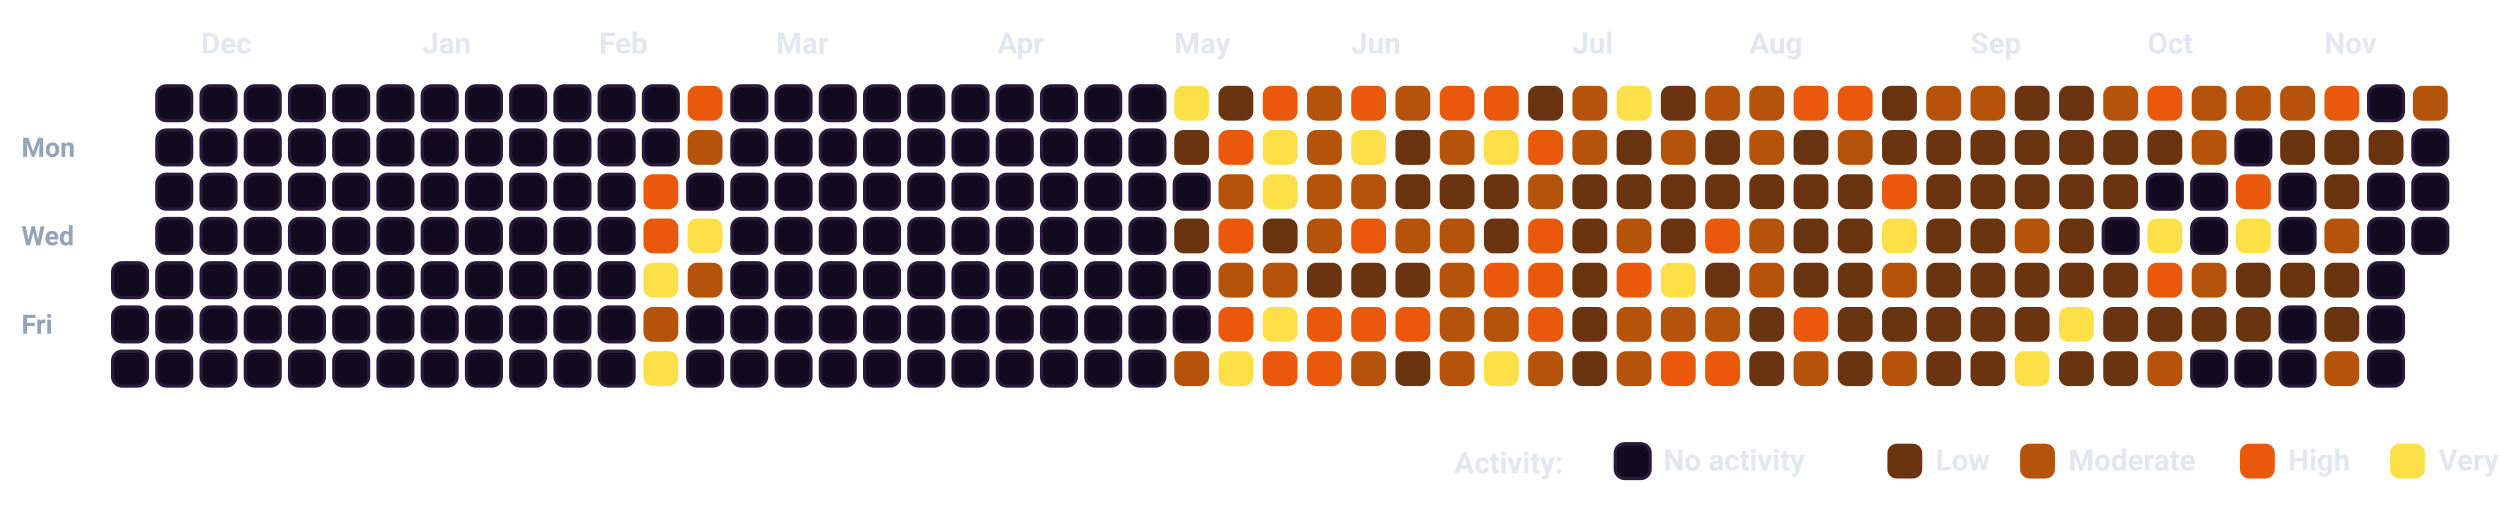
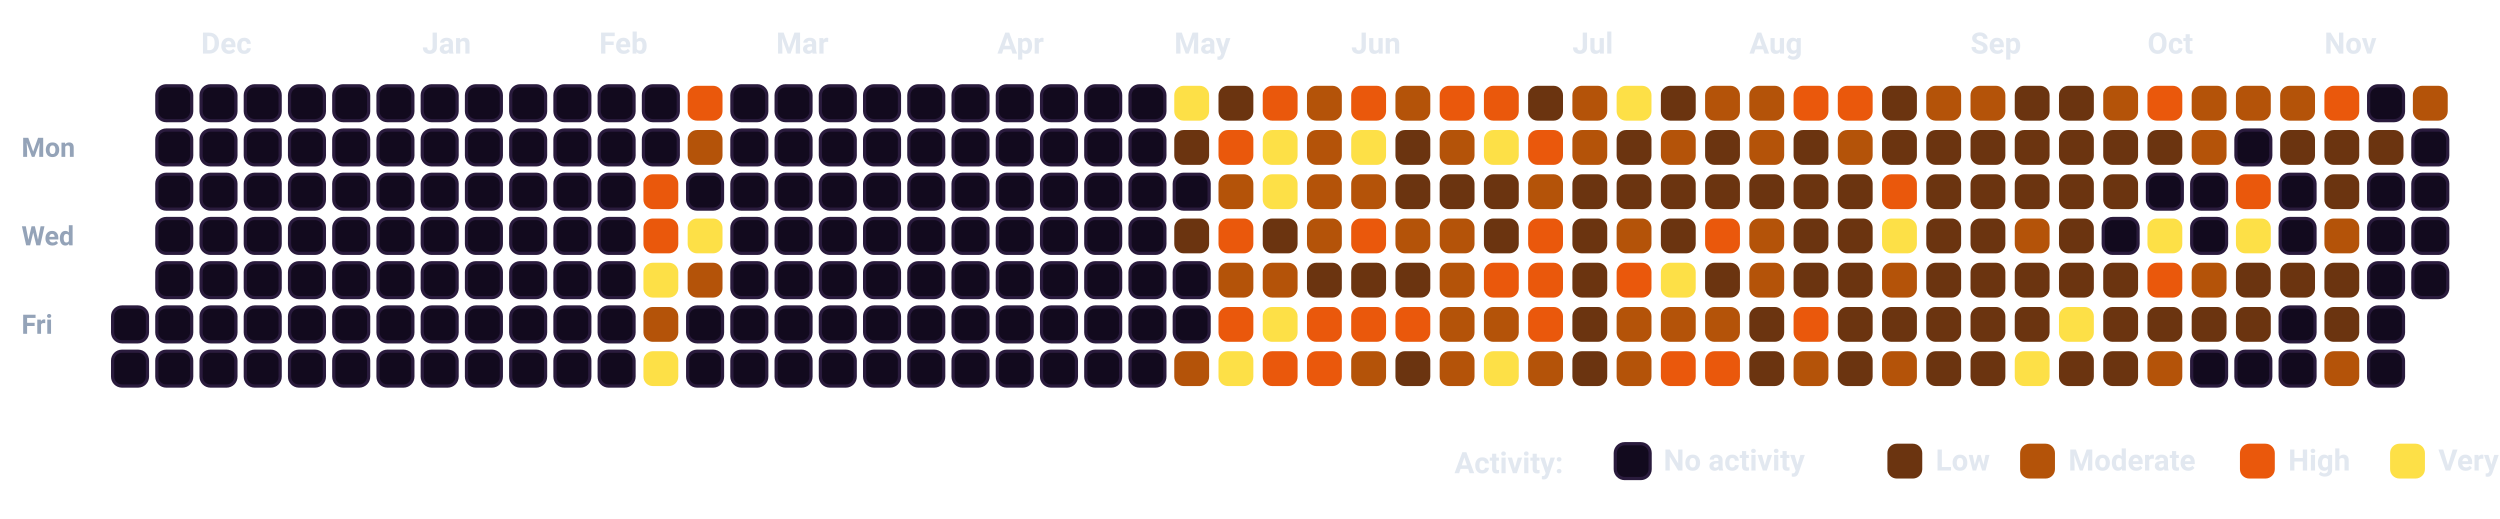
<svg xmlns="http://www.w3.org/2000/svg" viewBox="0 0 932.5 193.5" width="100%" style="background-color: #080112; border: 1.5px solid #2A0845; border-radius: 12px; font-family: -apple-system, BlinkMacSystemFont, 'Segoe UI', Roboto, Helvetica, Arial, sans-serif;">
  <style>
    .month-label { fill: #E2E8F0; font-size: 11px; font-weight: 700; }
    .day-label { fill: #94A3B8; font-size: 10px; font-weight: 600; }
    .legend-text { fill: #E2E8F0; font-size: 11px; font-weight: 600; }
    .cell { rx: 3.5px; ry: 3.5px; }
  </style>
  <text x="8" y="58.5" class="day-label">Mon</text>
  <text x="8" y="91.5" class="day-label">Wed</text>
  <text x="8" y="124.5" class="day-label">Fri</text>
-   <rect x="42.0" y="98.0" width="13" height="13" fill="#120A1E" stroke="#2A1B3D" stroke-width="1.2" class="cell" />
  <rect x="42.0" y="114.5" width="13" height="13" fill="#120A1E" stroke="#2A1B3D" stroke-width="1.2" class="cell" />
  <rect x="42.0" y="131.0" width="13" height="13" fill="#120A1E" stroke="#2A1B3D" stroke-width="1.2" class="cell" />
  <rect x="58.5" y="32.0" width="13" height="13" fill="#120A1E" stroke="#2A1B3D" stroke-width="1.2" class="cell" />
  <rect x="58.5" y="48.5" width="13" height="13" fill="#120A1E" stroke="#2A1B3D" stroke-width="1.2" class="cell" />
  <rect x="58.5" y="65.0" width="13" height="13" fill="#120A1E" stroke="#2A1B3D" stroke-width="1.2" class="cell" />
  <rect x="58.5" y="81.5" width="13" height="13" fill="#120A1E" stroke="#2A1B3D" stroke-width="1.2" class="cell" />
  <rect x="58.5" y="98.0" width="13" height="13" fill="#120A1E" stroke="#2A1B3D" stroke-width="1.2" class="cell" />
  <rect x="58.5" y="114.5" width="13" height="13" fill="#120A1E" stroke="#2A1B3D" stroke-width="1.2" class="cell" />
  <rect x="58.5" y="131.0" width="13" height="13" fill="#120A1E" stroke="#2A1B3D" stroke-width="1.2" class="cell" />
  <rect x="75.0" y="32.0" width="13" height="13" fill="#120A1E" stroke="#2A1B3D" stroke-width="1.2" class="cell" />
  <rect x="75.0" y="48.5" width="13" height="13" fill="#120A1E" stroke="#2A1B3D" stroke-width="1.2" class="cell" />
  <rect x="75.0" y="65.0" width="13" height="13" fill="#120A1E" stroke="#2A1B3D" stroke-width="1.2" class="cell" />
  <rect x="75.0" y="81.5" width="13" height="13" fill="#120A1E" stroke="#2A1B3D" stroke-width="1.2" class="cell" />
  <rect x="75.0" y="98.0" width="13" height="13" fill="#120A1E" stroke="#2A1B3D" stroke-width="1.2" class="cell" />
  <rect x="75.0" y="114.5" width="13" height="13" fill="#120A1E" stroke="#2A1B3D" stroke-width="1.2" class="cell" />
  <rect x="75.0" y="131.0" width="13" height="13" fill="#120A1E" stroke="#2A1B3D" stroke-width="1.2" class="cell" />
  <rect x="91.5" y="32.0" width="13" height="13" fill="#120A1E" stroke="#2A1B3D" stroke-width="1.2" class="cell" />
  <rect x="91.5" y="48.5" width="13" height="13" fill="#120A1E" stroke="#2A1B3D" stroke-width="1.2" class="cell" />
  <rect x="91.5" y="65.0" width="13" height="13" fill="#120A1E" stroke="#2A1B3D" stroke-width="1.2" class="cell" />
  <rect x="91.5" y="81.5" width="13" height="13" fill="#120A1E" stroke="#2A1B3D" stroke-width="1.2" class="cell" />
  <rect x="91.5" y="98.0" width="13" height="13" fill="#120A1E" stroke="#2A1B3D" stroke-width="1.2" class="cell" />
  <rect x="91.5" y="114.5" width="13" height="13" fill="#120A1E" stroke="#2A1B3D" stroke-width="1.2" class="cell" />
  <rect x="91.5" y="131.0" width="13" height="13" fill="#120A1E" stroke="#2A1B3D" stroke-width="1.2" class="cell" />
  <rect x="108.0" y="32.0" width="13" height="13" fill="#120A1E" stroke="#2A1B3D" stroke-width="1.2" class="cell" />
  <rect x="108.0" y="48.5" width="13" height="13" fill="#120A1E" stroke="#2A1B3D" stroke-width="1.2" class="cell" />
  <rect x="108.0" y="65.0" width="13" height="13" fill="#120A1E" stroke="#2A1B3D" stroke-width="1.2" class="cell" />
  <rect x="108.0" y="81.5" width="13" height="13" fill="#120A1E" stroke="#2A1B3D" stroke-width="1.2" class="cell" />
  <rect x="108.0" y="98.0" width="13" height="13" fill="#120A1E" stroke="#2A1B3D" stroke-width="1.2" class="cell" />
  <rect x="108.0" y="114.5" width="13" height="13" fill="#120A1E" stroke="#2A1B3D" stroke-width="1.2" class="cell" />
  <rect x="108.0" y="131.0" width="13" height="13" fill="#120A1E" stroke="#2A1B3D" stroke-width="1.2" class="cell" />
  <rect x="124.5" y="32.0" width="13" height="13" fill="#120A1E" stroke="#2A1B3D" stroke-width="1.2" class="cell" />
  <rect x="124.5" y="48.5" width="13" height="13" fill="#120A1E" stroke="#2A1B3D" stroke-width="1.2" class="cell" />
  <rect x="124.5" y="65.0" width="13" height="13" fill="#120A1E" stroke="#2A1B3D" stroke-width="1.2" class="cell" />
  <rect x="124.5" y="81.5" width="13" height="13" fill="#120A1E" stroke="#2A1B3D" stroke-width="1.2" class="cell" />
  <rect x="124.5" y="98.0" width="13" height="13" fill="#120A1E" stroke="#2A1B3D" stroke-width="1.2" class="cell" />
  <rect x="124.5" y="114.5" width="13" height="13" fill="#120A1E" stroke="#2A1B3D" stroke-width="1.2" class="cell" />
  <rect x="124.5" y="131.0" width="13" height="13" fill="#120A1E" stroke="#2A1B3D" stroke-width="1.2" class="cell" />
  <rect x="141.0" y="32.0" width="13" height="13" fill="#120A1E" stroke="#2A1B3D" stroke-width="1.2" class="cell" />
  <rect x="141.0" y="48.5" width="13" height="13" fill="#120A1E" stroke="#2A1B3D" stroke-width="1.2" class="cell" />
  <rect x="141.0" y="65.0" width="13" height="13" fill="#120A1E" stroke="#2A1B3D" stroke-width="1.2" class="cell" />
  <rect x="141.0" y="81.5" width="13" height="13" fill="#120A1E" stroke="#2A1B3D" stroke-width="1.2" class="cell" />
  <rect x="141.0" y="98.0" width="13" height="13" fill="#120A1E" stroke="#2A1B3D" stroke-width="1.2" class="cell" />
  <rect x="141.0" y="114.5" width="13" height="13" fill="#120A1E" stroke="#2A1B3D" stroke-width="1.2" class="cell" />
  <rect x="141.0" y="131.0" width="13" height="13" fill="#120A1E" stroke="#2A1B3D" stroke-width="1.2" class="cell" />
  <rect x="157.5" y="32.0" width="13" height="13" fill="#120A1E" stroke="#2A1B3D" stroke-width="1.2" class="cell" />
  <rect x="157.5" y="48.5" width="13" height="13" fill="#120A1E" stroke="#2A1B3D" stroke-width="1.2" class="cell" />
  <rect x="157.5" y="65.0" width="13" height="13" fill="#120A1E" stroke="#2A1B3D" stroke-width="1.2" class="cell" />
  <rect x="157.5" y="81.5" width="13" height="13" fill="#120A1E" stroke="#2A1B3D" stroke-width="1.2" class="cell" />
  <rect x="157.5" y="98.0" width="13" height="13" fill="#120A1E" stroke="#2A1B3D" stroke-width="1.2" class="cell" />
  <rect x="157.5" y="114.5" width="13" height="13" fill="#120A1E" stroke="#2A1B3D" stroke-width="1.2" class="cell" />
  <rect x="157.5" y="131.0" width="13" height="13" fill="#120A1E" stroke="#2A1B3D" stroke-width="1.2" class="cell" />
  <rect x="174.0" y="32.0" width="13" height="13" fill="#120A1E" stroke="#2A1B3D" stroke-width="1.2" class="cell" />
  <rect x="174.0" y="48.5" width="13" height="13" fill="#120A1E" stroke="#2A1B3D" stroke-width="1.2" class="cell" />
  <rect x="174.0" y="65.0" width="13" height="13" fill="#120A1E" stroke="#2A1B3D" stroke-width="1.2" class="cell" />
  <rect x="174.0" y="81.5" width="13" height="13" fill="#120A1E" stroke="#2A1B3D" stroke-width="1.2" class="cell" />
  <rect x="174.0" y="98.0" width="13" height="13" fill="#120A1E" stroke="#2A1B3D" stroke-width="1.2" class="cell" />
  <rect x="174.0" y="114.5" width="13" height="13" fill="#120A1E" stroke="#2A1B3D" stroke-width="1.2" class="cell" />
  <rect x="174.0" y="131.0" width="13" height="13" fill="#120A1E" stroke="#2A1B3D" stroke-width="1.2" class="cell" />
  <rect x="190.5" y="32.0" width="13" height="13" fill="#120A1E" stroke="#2A1B3D" stroke-width="1.2" class="cell" />
  <rect x="190.5" y="48.5" width="13" height="13" fill="#120A1E" stroke="#2A1B3D" stroke-width="1.2" class="cell" />
  <rect x="190.5" y="65.0" width="13" height="13" fill="#120A1E" stroke="#2A1B3D" stroke-width="1.2" class="cell" />
  <rect x="190.5" y="81.5" width="13" height="13" fill="#120A1E" stroke="#2A1B3D" stroke-width="1.2" class="cell" />
  <rect x="190.5" y="98.0" width="13" height="13" fill="#120A1E" stroke="#2A1B3D" stroke-width="1.2" class="cell" />
  <rect x="190.5" y="114.5" width="13" height="13" fill="#120A1E" stroke="#2A1B3D" stroke-width="1.2" class="cell" />
  <rect x="190.5" y="131.0" width="13" height="13" fill="#120A1E" stroke="#2A1B3D" stroke-width="1.2" class="cell" />
  <rect x="207.0" y="32.0" width="13" height="13" fill="#120A1E" stroke="#2A1B3D" stroke-width="1.2" class="cell" />
  <rect x="207.0" y="48.5" width="13" height="13" fill="#120A1E" stroke="#2A1B3D" stroke-width="1.2" class="cell" />
  <rect x="207.0" y="65.0" width="13" height="13" fill="#120A1E" stroke="#2A1B3D" stroke-width="1.2" class="cell" />
  <rect x="207.0" y="81.5" width="13" height="13" fill="#120A1E" stroke="#2A1B3D" stroke-width="1.2" class="cell" />
  <rect x="207.0" y="98.0" width="13" height="13" fill="#120A1E" stroke="#2A1B3D" stroke-width="1.2" class="cell" />
  <rect x="207.0" y="114.5" width="13" height="13" fill="#120A1E" stroke="#2A1B3D" stroke-width="1.2" class="cell" />
  <rect x="207.0" y="131.0" width="13" height="13" fill="#120A1E" stroke="#2A1B3D" stroke-width="1.2" class="cell" />
  <rect x="223.5" y="32.0" width="13" height="13" fill="#120A1E" stroke="#2A1B3D" stroke-width="1.2" class="cell" />
  <rect x="223.5" y="48.5" width="13" height="13" fill="#120A1E" stroke="#2A1B3D" stroke-width="1.2" class="cell" />
  <rect x="223.5" y="65.0" width="13" height="13" fill="#120A1E" stroke="#2A1B3D" stroke-width="1.2" class="cell" />
  <rect x="223.5" y="81.5" width="13" height="13" fill="#120A1E" stroke="#2A1B3D" stroke-width="1.2" class="cell" />
  <rect x="223.5" y="98.0" width="13" height="13" fill="#120A1E" stroke="#2A1B3D" stroke-width="1.2" class="cell" />
  <rect x="223.5" y="114.5" width="13" height="13" fill="#120A1E" stroke="#2A1B3D" stroke-width="1.2" class="cell" />
  <rect x="223.5" y="131.0" width="13" height="13" fill="#120A1E" stroke="#2A1B3D" stroke-width="1.2" class="cell" />
  <rect x="240.0" y="32.0" width="13" height="13" fill="#120A1E" stroke="#2A1B3D" stroke-width="1.2" class="cell" />
  <rect x="240.0" y="48.5" width="13" height="13" fill="#120A1E" stroke="#2A1B3D" stroke-width="1.2" class="cell" />
  <rect x="240.0" y="65.0" width="13" height="13" fill="#EA580C" class="cell" />
  <rect x="240.0" y="81.5" width="13" height="13" fill="#EA580C" class="cell" />
  <rect x="240.0" y="98.0" width="13" height="13" fill="#FDE047" class="cell" />
  <rect x="240.0" y="114.5" width="13" height="13" fill="#B45309" class="cell" />
  <rect x="240.0" y="131.0" width="13" height="13" fill="#FDE047" class="cell" />
  <rect x="256.5" y="32.0" width="13" height="13" fill="#EA580C" class="cell" />
  <rect x="256.5" y="48.5" width="13" height="13" fill="#B45309" class="cell" />
  <rect x="256.5" y="65.0" width="13" height="13" fill="#120A1E" stroke="#2A1B3D" stroke-width="1.2" class="cell" />
  <rect x="256.5" y="81.5" width="13" height="13" fill="#FDE047" class="cell" />
  <rect x="256.5" y="98.0" width="13" height="13" fill="#B45309" class="cell" />
  <rect x="256.5" y="114.5" width="13" height="13" fill="#120A1E" stroke="#2A1B3D" stroke-width="1.2" class="cell" />
  <rect x="256.5" y="131.0" width="13" height="13" fill="#120A1E" stroke="#2A1B3D" stroke-width="1.2" class="cell" />
  <rect x="273.0" y="32.0" width="13" height="13" fill="#120A1E" stroke="#2A1B3D" stroke-width="1.2" class="cell" />
  <rect x="273.0" y="48.5" width="13" height="13" fill="#120A1E" stroke="#2A1B3D" stroke-width="1.2" class="cell" />
  <rect x="273.0" y="65.0" width="13" height="13" fill="#120A1E" stroke="#2A1B3D" stroke-width="1.2" class="cell" />
  <rect x="273.0" y="81.5" width="13" height="13" fill="#120A1E" stroke="#2A1B3D" stroke-width="1.2" class="cell" />
  <rect x="273.0" y="98.0" width="13" height="13" fill="#120A1E" stroke="#2A1B3D" stroke-width="1.2" class="cell" />
  <rect x="273.0" y="114.5" width="13" height="13" fill="#120A1E" stroke="#2A1B3D" stroke-width="1.2" class="cell" />
  <rect x="273.0" y="131.0" width="13" height="13" fill="#120A1E" stroke="#2A1B3D" stroke-width="1.2" class="cell" />
  <rect x="289.5" y="32.0" width="13" height="13" fill="#120A1E" stroke="#2A1B3D" stroke-width="1.2" class="cell" />
  <rect x="289.5" y="48.5" width="13" height="13" fill="#120A1E" stroke="#2A1B3D" stroke-width="1.2" class="cell" />
  <rect x="289.5" y="65.0" width="13" height="13" fill="#120A1E" stroke="#2A1B3D" stroke-width="1.2" class="cell" />
  <rect x="289.5" y="81.5" width="13" height="13" fill="#120A1E" stroke="#2A1B3D" stroke-width="1.2" class="cell" />
  <rect x="289.5" y="98.0" width="13" height="13" fill="#120A1E" stroke="#2A1B3D" stroke-width="1.2" class="cell" />
  <rect x="289.5" y="114.5" width="13" height="13" fill="#120A1E" stroke="#2A1B3D" stroke-width="1.2" class="cell" />
  <rect x="289.5" y="131.0" width="13" height="13" fill="#120A1E" stroke="#2A1B3D" stroke-width="1.2" class="cell" />
  <rect x="306.0" y="32.0" width="13" height="13" fill="#120A1E" stroke="#2A1B3D" stroke-width="1.2" class="cell" />
  <rect x="306.0" y="48.5" width="13" height="13" fill="#120A1E" stroke="#2A1B3D" stroke-width="1.2" class="cell" />
  <rect x="306.0" y="65.0" width="13" height="13" fill="#120A1E" stroke="#2A1B3D" stroke-width="1.2" class="cell" />
  <rect x="306.0" y="81.5" width="13" height="13" fill="#120A1E" stroke="#2A1B3D" stroke-width="1.2" class="cell" />
  <rect x="306.0" y="98.0" width="13" height="13" fill="#120A1E" stroke="#2A1B3D" stroke-width="1.2" class="cell" />
  <rect x="306.0" y="114.5" width="13" height="13" fill="#120A1E" stroke="#2A1B3D" stroke-width="1.2" class="cell" />
  <rect x="306.0" y="131.0" width="13" height="13" fill="#120A1E" stroke="#2A1B3D" stroke-width="1.2" class="cell" />
  <rect x="322.5" y="32.0" width="13" height="13" fill="#120A1E" stroke="#2A1B3D" stroke-width="1.2" class="cell" />
  <rect x="322.5" y="48.5" width="13" height="13" fill="#120A1E" stroke="#2A1B3D" stroke-width="1.2" class="cell" />
  <rect x="322.5" y="65.0" width="13" height="13" fill="#120A1E" stroke="#2A1B3D" stroke-width="1.2" class="cell" />
  <rect x="322.5" y="81.5" width="13" height="13" fill="#120A1E" stroke="#2A1B3D" stroke-width="1.2" class="cell" />
  <rect x="322.5" y="98.0" width="13" height="13" fill="#120A1E" stroke="#2A1B3D" stroke-width="1.2" class="cell" />
  <rect x="322.5" y="114.5" width="13" height="13" fill="#120A1E" stroke="#2A1B3D" stroke-width="1.2" class="cell" />
  <rect x="322.5" y="131.0" width="13" height="13" fill="#120A1E" stroke="#2A1B3D" stroke-width="1.2" class="cell" />
  <rect x="339.0" y="32.0" width="13" height="13" fill="#120A1E" stroke="#2A1B3D" stroke-width="1.2" class="cell" />
  <rect x="339.0" y="48.5" width="13" height="13" fill="#120A1E" stroke="#2A1B3D" stroke-width="1.2" class="cell" />
  <rect x="339.0" y="65.0" width="13" height="13" fill="#120A1E" stroke="#2A1B3D" stroke-width="1.2" class="cell" />
  <rect x="339.0" y="81.5" width="13" height="13" fill="#120A1E" stroke="#2A1B3D" stroke-width="1.2" class="cell" />
  <rect x="339.0" y="98.0" width="13" height="13" fill="#120A1E" stroke="#2A1B3D" stroke-width="1.2" class="cell" />
  <rect x="339.0" y="114.5" width="13" height="13" fill="#120A1E" stroke="#2A1B3D" stroke-width="1.2" class="cell" />
  <rect x="339.0" y="131.0" width="13" height="13" fill="#120A1E" stroke="#2A1B3D" stroke-width="1.2" class="cell" />
  <rect x="355.5" y="32.0" width="13" height="13" fill="#120A1E" stroke="#2A1B3D" stroke-width="1.2" class="cell" />
  <rect x="355.5" y="48.5" width="13" height="13" fill="#120A1E" stroke="#2A1B3D" stroke-width="1.2" class="cell" />
  <rect x="355.5" y="65.0" width="13" height="13" fill="#120A1E" stroke="#2A1B3D" stroke-width="1.2" class="cell" />
  <rect x="355.5" y="81.5" width="13" height="13" fill="#120A1E" stroke="#2A1B3D" stroke-width="1.2" class="cell" />
  <rect x="355.5" y="98.0" width="13" height="13" fill="#120A1E" stroke="#2A1B3D" stroke-width="1.2" class="cell" />
  <rect x="355.5" y="114.5" width="13" height="13" fill="#120A1E" stroke="#2A1B3D" stroke-width="1.2" class="cell" />
  <rect x="355.5" y="131.0" width="13" height="13" fill="#120A1E" stroke="#2A1B3D" stroke-width="1.2" class="cell" />
  <rect x="372.0" y="32.0" width="13" height="13" fill="#120A1E" stroke="#2A1B3D" stroke-width="1.2" class="cell" />
  <rect x="372.0" y="48.5" width="13" height="13" fill="#120A1E" stroke="#2A1B3D" stroke-width="1.2" class="cell" />
  <rect x="372.0" y="65.0" width="13" height="13" fill="#120A1E" stroke="#2A1B3D" stroke-width="1.2" class="cell" />
  <rect x="372.0" y="81.5" width="13" height="13" fill="#120A1E" stroke="#2A1B3D" stroke-width="1.2" class="cell" />
  <rect x="372.0" y="98.0" width="13" height="13" fill="#120A1E" stroke="#2A1B3D" stroke-width="1.2" class="cell" />
  <rect x="372.0" y="114.5" width="13" height="13" fill="#120A1E" stroke="#2A1B3D" stroke-width="1.2" class="cell" />
  <rect x="372.0" y="131.0" width="13" height="13" fill="#120A1E" stroke="#2A1B3D" stroke-width="1.2" class="cell" />
  <rect x="388.5" y="32.0" width="13" height="13" fill="#120A1E" stroke="#2A1B3D" stroke-width="1.2" class="cell" />
  <rect x="388.5" y="48.5" width="13" height="13" fill="#120A1E" stroke="#2A1B3D" stroke-width="1.2" class="cell" />
  <rect x="388.5" y="65.0" width="13" height="13" fill="#120A1E" stroke="#2A1B3D" stroke-width="1.2" class="cell" />
  <rect x="388.5" y="81.5" width="13" height="13" fill="#120A1E" stroke="#2A1B3D" stroke-width="1.2" class="cell" />
  <rect x="388.5" y="98.0" width="13" height="13" fill="#120A1E" stroke="#2A1B3D" stroke-width="1.2" class="cell" />
  <rect x="388.5" y="114.5" width="13" height="13" fill="#120A1E" stroke="#2A1B3D" stroke-width="1.2" class="cell" />
  <rect x="388.5" y="131.0" width="13" height="13" fill="#120A1E" stroke="#2A1B3D" stroke-width="1.2" class="cell" />
  <rect x="405.0" y="32.0" width="13" height="13" fill="#120A1E" stroke="#2A1B3D" stroke-width="1.2" class="cell" />
  <rect x="405.0" y="48.5" width="13" height="13" fill="#120A1E" stroke="#2A1B3D" stroke-width="1.2" class="cell" />
  <rect x="405.0" y="65.0" width="13" height="13" fill="#120A1E" stroke="#2A1B3D" stroke-width="1.2" class="cell" />
  <rect x="405.0" y="81.5" width="13" height="13" fill="#120A1E" stroke="#2A1B3D" stroke-width="1.2" class="cell" />
  <rect x="405.0" y="98.0" width="13" height="13" fill="#120A1E" stroke="#2A1B3D" stroke-width="1.2" class="cell" />
  <rect x="405.0" y="114.5" width="13" height="13" fill="#120A1E" stroke="#2A1B3D" stroke-width="1.2" class="cell" />
  <rect x="405.0" y="131.0" width="13" height="13" fill="#120A1E" stroke="#2A1B3D" stroke-width="1.2" class="cell" />
  <rect x="421.5" y="32.0" width="13" height="13" fill="#120A1E" stroke="#2A1B3D" stroke-width="1.2" class="cell" />
  <rect x="421.5" y="48.5" width="13" height="13" fill="#120A1E" stroke="#2A1B3D" stroke-width="1.2" class="cell" />
  <rect x="421.5" y="65.0" width="13" height="13" fill="#120A1E" stroke="#2A1B3D" stroke-width="1.2" class="cell" />
  <rect x="421.5" y="81.5" width="13" height="13" fill="#120A1E" stroke="#2A1B3D" stroke-width="1.2" class="cell" />
  <rect x="421.5" y="98.0" width="13" height="13" fill="#120A1E" stroke="#2A1B3D" stroke-width="1.2" class="cell" />
  <rect x="421.5" y="114.5" width="13" height="13" fill="#120A1E" stroke="#2A1B3D" stroke-width="1.2" class="cell" />
  <rect x="421.5" y="131.0" width="13" height="13" fill="#120A1E" stroke="#2A1B3D" stroke-width="1.2" class="cell" />
  <rect x="438.0" y="32.0" width="13" height="13" fill="#FDE047" class="cell" />
  <rect x="438.0" y="48.5" width="13" height="13" fill="#6B3410" class="cell" />
  <rect x="438.0" y="65.0" width="13" height="13" fill="#120A1E" stroke="#2A1B3D" stroke-width="1.2" class="cell" />
  <rect x="438.0" y="81.5" width="13" height="13" fill="#6B3410" class="cell" />
  <rect x="438.0" y="98.0" width="13" height="13" fill="#120A1E" stroke="#2A1B3D" stroke-width="1.2" class="cell" />
  <rect x="438.0" y="114.5" width="13" height="13" fill="#120A1E" stroke="#2A1B3D" stroke-width="1.2" class="cell" />
  <rect x="438.0" y="131.0" width="13" height="13" fill="#B45309" class="cell" />
  <rect x="454.5" y="32.0" width="13" height="13" fill="#6B3410" class="cell" />
  <rect x="454.5" y="48.5" width="13" height="13" fill="#EA580C" class="cell" />
  <rect x="454.5" y="65.0" width="13" height="13" fill="#B45309" class="cell" />
  <rect x="454.5" y="81.5" width="13" height="13" fill="#EA580C" class="cell" />
  <rect x="454.5" y="98.0" width="13" height="13" fill="#B45309" class="cell" />
  <rect x="454.5" y="114.5" width="13" height="13" fill="#EA580C" class="cell" />
  <rect x="454.5" y="131.0" width="13" height="13" fill="#FDE047" class="cell" />
  <rect x="471.0" y="32.0" width="13" height="13" fill="#EA580C" class="cell" />
  <rect x="471.0" y="48.5" width="13" height="13" fill="#FDE047" class="cell" />
  <rect x="471.0" y="65.0" width="13" height="13" fill="#FDE047" class="cell" />
  <rect x="471.0" y="81.5" width="13" height="13" fill="#6B3410" class="cell" />
  <rect x="471.0" y="98.0" width="13" height="13" fill="#B45309" class="cell" />
  <rect x="471.0" y="114.5" width="13" height="13" fill="#FDE047" class="cell" />
  <rect x="471.0" y="131.0" width="13" height="13" fill="#EA580C" class="cell" />
  <rect x="487.5" y="32.0" width="13" height="13" fill="#B45309" class="cell" />
  <rect x="487.5" y="48.5" width="13" height="13" fill="#B45309" class="cell" />
  <rect x="487.5" y="65.0" width="13" height="13" fill="#B45309" class="cell" />
  <rect x="487.5" y="81.5" width="13" height="13" fill="#B45309" class="cell" />
  <rect x="487.5" y="98.0" width="13" height="13" fill="#6B3410" class="cell" />
  <rect x="487.5" y="114.5" width="13" height="13" fill="#EA580C" class="cell" />
  <rect x="487.5" y="131.0" width="13" height="13" fill="#EA580C" class="cell" />
  <rect x="504.0" y="32.0" width="13" height="13" fill="#EA580C" class="cell" />
  <rect x="504.0" y="48.5" width="13" height="13" fill="#FDE047" class="cell" />
  <rect x="504.0" y="65.0" width="13" height="13" fill="#B45309" class="cell" />
  <rect x="504.0" y="81.5" width="13" height="13" fill="#EA580C" class="cell" />
  <rect x="504.0" y="98.0" width="13" height="13" fill="#6B3410" class="cell" />
  <rect x="504.0" y="114.5" width="13" height="13" fill="#EA580C" class="cell" />
  <rect x="504.0" y="131.0" width="13" height="13" fill="#B45309" class="cell" />
  <rect x="520.5" y="32.0" width="13" height="13" fill="#B45309" class="cell" />
  <rect x="520.5" y="48.5" width="13" height="13" fill="#6B3410" class="cell" />
  <rect x="520.5" y="65.0" width="13" height="13" fill="#6B3410" class="cell" />
  <rect x="520.5" y="81.5" width="13" height="13" fill="#B45309" class="cell" />
  <rect x="520.5" y="98.0" width="13" height="13" fill="#6B3410" class="cell" />
  <rect x="520.5" y="114.5" width="13" height="13" fill="#EA580C" class="cell" />
  <rect x="520.5" y="131.0" width="13" height="13" fill="#6B3410" class="cell" />
  <rect x="537.0" y="32.0" width="13" height="13" fill="#EA580C" class="cell" />
  <rect x="537.0" y="48.5" width="13" height="13" fill="#B45309" class="cell" />
  <rect x="537.0" y="65.0" width="13" height="13" fill="#6B3410" class="cell" />
  <rect x="537.0" y="81.5" width="13" height="13" fill="#B45309" class="cell" />
  <rect x="537.0" y="98.0" width="13" height="13" fill="#B45309" class="cell" />
  <rect x="537.0" y="114.5" width="13" height="13" fill="#B45309" class="cell" />
  <rect x="537.0" y="131.0" width="13" height="13" fill="#B45309" class="cell" />
  <rect x="553.5" y="32.0" width="13" height="13" fill="#EA580C" class="cell" />
  <rect x="553.5" y="48.5" width="13" height="13" fill="#FDE047" class="cell" />
  <rect x="553.5" y="65.0" width="13" height="13" fill="#6B3410" class="cell" />
  <rect x="553.5" y="81.5" width="13" height="13" fill="#6B3410" class="cell" />
  <rect x="553.5" y="98.0" width="13" height="13" fill="#EA580C" class="cell" />
  <rect x="553.5" y="114.5" width="13" height="13" fill="#B45309" class="cell" />
  <rect x="553.5" y="131.0" width="13" height="13" fill="#FDE047" class="cell" />
  <rect x="570.0" y="32.0" width="13" height="13" fill="#6B3410" class="cell" />
  <rect x="570.0" y="48.5" width="13" height="13" fill="#EA580C" class="cell" />
  <rect x="570.0" y="65.0" width="13" height="13" fill="#B45309" class="cell" />
  <rect x="570.0" y="81.5" width="13" height="13" fill="#EA580C" class="cell" />
  <rect x="570.0" y="98.0" width="13" height="13" fill="#EA580C" class="cell" />
  <rect x="570.0" y="114.5" width="13" height="13" fill="#EA580C" class="cell" />
  <rect x="570.0" y="131.0" width="13" height="13" fill="#B45309" class="cell" />
  <rect x="586.5" y="32.0" width="13" height="13" fill="#B45309" class="cell" />
  <rect x="586.5" y="48.5" width="13" height="13" fill="#B45309" class="cell" />
  <rect x="586.5" y="65.0" width="13" height="13" fill="#6B3410" class="cell" />
  <rect x="586.5" y="81.5" width="13" height="13" fill="#6B3410" class="cell" />
  <rect x="586.5" y="98.0" width="13" height="13" fill="#6B3410" class="cell" />
  <rect x="586.5" y="114.5" width="13" height="13" fill="#6B3410" class="cell" />
  <rect x="586.5" y="131.0" width="13" height="13" fill="#6B3410" class="cell" />
  <rect x="603.0" y="32.0" width="13" height="13" fill="#FDE047" class="cell" />
  <rect x="603.0" y="48.5" width="13" height="13" fill="#6B3410" class="cell" />
  <rect x="603.0" y="65.0" width="13" height="13" fill="#6B3410" class="cell" />
  <rect x="603.0" y="81.5" width="13" height="13" fill="#B45309" class="cell" />
  <rect x="603.0" y="98.0" width="13" height="13" fill="#EA580C" class="cell" />
  <rect x="603.0" y="114.5" width="13" height="13" fill="#B45309" class="cell" />
  <rect x="603.0" y="131.0" width="13" height="13" fill="#B45309" class="cell" />
  <rect x="619.5" y="32.0" width="13" height="13" fill="#6B3410" class="cell" />
  <rect x="619.5" y="48.5" width="13" height="13" fill="#B45309" class="cell" />
  <rect x="619.5" y="65.0" width="13" height="13" fill="#6B3410" class="cell" />
  <rect x="619.5" y="81.5" width="13" height="13" fill="#6B3410" class="cell" />
  <rect x="619.5" y="98.0" width="13" height="13" fill="#FDE047" class="cell" />
  <rect x="619.5" y="114.5" width="13" height="13" fill="#B45309" class="cell" />
  <rect x="619.5" y="131.0" width="13" height="13" fill="#EA580C" class="cell" />
  <rect x="636.0" y="32.0" width="13" height="13" fill="#B45309" class="cell" />
  <rect x="636.0" y="48.5" width="13" height="13" fill="#6B3410" class="cell" />
  <rect x="636.0" y="65.0" width="13" height="13" fill="#6B3410" class="cell" />
  <rect x="636.0" y="81.5" width="13" height="13" fill="#EA580C" class="cell" />
  <rect x="636.0" y="98.0" width="13" height="13" fill="#6B3410" class="cell" />
  <rect x="636.0" y="114.5" width="13" height="13" fill="#B45309" class="cell" />
  <rect x="636.0" y="131.0" width="13" height="13" fill="#EA580C" class="cell" />
  <rect x="652.5" y="32.0" width="13" height="13" fill="#B45309" class="cell" />
  <rect x="652.5" y="48.5" width="13" height="13" fill="#B45309" class="cell" />
  <rect x="652.5" y="65.0" width="13" height="13" fill="#6B3410" class="cell" />
  <rect x="652.5" y="81.5" width="13" height="13" fill="#B45309" class="cell" />
  <rect x="652.5" y="98.0" width="13" height="13" fill="#B45309" class="cell" />
  <rect x="652.5" y="114.5" width="13" height="13" fill="#6B3410" class="cell" />
  <rect x="652.5" y="131.0" width="13" height="13" fill="#6B3410" class="cell" />
  <rect x="669.0" y="32.0" width="13" height="13" fill="#EA580C" class="cell" />
  <rect x="669.0" y="48.5" width="13" height="13" fill="#6B3410" class="cell" />
  <rect x="669.0" y="65.0" width="13" height="13" fill="#6B3410" class="cell" />
  <rect x="669.0" y="81.5" width="13" height="13" fill="#6B3410" class="cell" />
  <rect x="669.0" y="98.0" width="13" height="13" fill="#6B3410" class="cell" />
  <rect x="669.0" y="114.5" width="13" height="13" fill="#EA580C" class="cell" />
  <rect x="669.0" y="131.0" width="13" height="13" fill="#B45309" class="cell" />
  <rect x="685.5" y="32.0" width="13" height="13" fill="#EA580C" class="cell" />
  <rect x="685.5" y="48.5" width="13" height="13" fill="#B45309" class="cell" />
  <rect x="685.5" y="65.0" width="13" height="13" fill="#6B3410" class="cell" />
  <rect x="685.5" y="81.5" width="13" height="13" fill="#6B3410" class="cell" />
  <rect x="685.5" y="98.0" width="13" height="13" fill="#6B3410" class="cell" />
  <rect x="685.5" y="114.5" width="13" height="13" fill="#6B3410" class="cell" />
  <rect x="685.5" y="131.0" width="13" height="13" fill="#6B3410" class="cell" />
  <rect x="702.0" y="32.0" width="13" height="13" fill="#6B3410" class="cell" />
  <rect x="702.0" y="48.5" width="13" height="13" fill="#6B3410" class="cell" />
  <rect x="702.0" y="65.0" width="13" height="13" fill="#EA580C" class="cell" />
  <rect x="702.0" y="81.5" width="13" height="13" fill="#FDE047" class="cell" />
  <rect x="702.0" y="98.0" width="13" height="13" fill="#B45309" class="cell" />
  <rect x="702.0" y="114.5" width="13" height="13" fill="#6B3410" class="cell" />
  <rect x="702.0" y="131.0" width="13" height="13" fill="#B45309" class="cell" />
  <rect x="718.5" y="32.0" width="13" height="13" fill="#B45309" class="cell" />
  <rect x="718.5" y="48.5" width="13" height="13" fill="#6B3410" class="cell" />
  <rect x="718.5" y="65.0" width="13" height="13" fill="#6B3410" class="cell" />
  <rect x="718.5" y="81.5" width="13" height="13" fill="#6B3410" class="cell" />
  <rect x="718.5" y="98.0" width="13" height="13" fill="#6B3410" class="cell" />
  <rect x="718.5" y="114.5" width="13" height="13" fill="#6B3410" class="cell" />
  <rect x="718.5" y="131.0" width="13" height="13" fill="#6B3410" class="cell" />
  <rect x="735.0" y="32.0" width="13" height="13" fill="#B45309" class="cell" />
  <rect x="735.0" y="48.5" width="13" height="13" fill="#6B3410" class="cell" />
  <rect x="735.0" y="65.0" width="13" height="13" fill="#6B3410" class="cell" />
  <rect x="735.0" y="81.5" width="13" height="13" fill="#6B3410" class="cell" />
  <rect x="735.0" y="98.0" width="13" height="13" fill="#6B3410" class="cell" />
  <rect x="735.0" y="114.5" width="13" height="13" fill="#6B3410" class="cell" />
  <rect x="735.0" y="131.0" width="13" height="13" fill="#6B3410" class="cell" />
  <rect x="751.5" y="32.0" width="13" height="13" fill="#6B3410" class="cell" />
  <rect x="751.5" y="48.5" width="13" height="13" fill="#6B3410" class="cell" />
  <rect x="751.5" y="65.0" width="13" height="13" fill="#6B3410" class="cell" />
  <rect x="751.5" y="81.5" width="13" height="13" fill="#B45309" class="cell" />
  <rect x="751.5" y="98.0" width="13" height="13" fill="#6B3410" class="cell" />
  <rect x="751.5" y="114.5" width="13" height="13" fill="#6B3410" class="cell" />
  <rect x="751.5" y="131.0" width="13" height="13" fill="#FDE047" class="cell" />
  <rect x="768.0" y="32.0" width="13" height="13" fill="#6B3410" class="cell" />
  <rect x="768.0" y="48.5" width="13" height="13" fill="#6B3410" class="cell" />
  <rect x="768.0" y="65.0" width="13" height="13" fill="#6B3410" class="cell" />
  <rect x="768.0" y="81.5" width="13" height="13" fill="#6B3410" class="cell" />
  <rect x="768.0" y="98.0" width="13" height="13" fill="#6B3410" class="cell" />
  <rect x="768.0" y="114.5" width="13" height="13" fill="#FDE047" class="cell" />
  <rect x="768.0" y="131.0" width="13" height="13" fill="#6B3410" class="cell" />
  <rect x="784.5" y="32.0" width="13" height="13" fill="#B45309" class="cell" />
  <rect x="784.5" y="48.5" width="13" height="13" fill="#6B3410" class="cell" />
  <rect x="784.5" y="65.0" width="13" height="13" fill="#6B3410" class="cell" />
  <rect x="784.5" y="81.5" width="13" height="13" fill="#120A1E" stroke="#2A1B3D" stroke-width="1.2" class="cell" />
  <rect x="784.5" y="98.0" width="13" height="13" fill="#6B3410" class="cell" />
  <rect x="784.5" y="114.5" width="13" height="13" fill="#6B3410" class="cell" />
  <rect x="784.5" y="131.0" width="13" height="13" fill="#6B3410" class="cell" />
  <rect x="801.0" y="32.0" width="13" height="13" fill="#EA580C" class="cell" />
  <rect x="801.0" y="48.5" width="13" height="13" fill="#6B3410" class="cell" />
  <rect x="801.0" y="65.0" width="13" height="13" fill="#120A1E" stroke="#2A1B3D" stroke-width="1.2" class="cell" />
  <rect x="801.0" y="81.5" width="13" height="13" fill="#FDE047" class="cell" />
  <rect x="801.0" y="98.0" width="13" height="13" fill="#EA580C" class="cell" />
  <rect x="801.0" y="114.5" width="13" height="13" fill="#6B3410" class="cell" />
  <rect x="801.0" y="131.0" width="13" height="13" fill="#B45309" class="cell" />
  <rect x="817.5" y="32.0" width="13" height="13" fill="#B45309" class="cell" />
  <rect x="817.5" y="48.5" width="13" height="13" fill="#B45309" class="cell" />
  <rect x="817.5" y="65.0" width="13" height="13" fill="#120A1E" stroke="#2A1B3D" stroke-width="1.2" class="cell" />
  <rect x="817.5" y="81.5" width="13" height="13" fill="#120A1E" stroke="#2A1B3D" stroke-width="1.2" class="cell" />
  <rect x="817.5" y="98.0" width="13" height="13" fill="#B45309" class="cell" />
  <rect x="817.5" y="114.5" width="13" height="13" fill="#6B3410" class="cell" />
  <rect x="817.5" y="131.0" width="13" height="13" fill="#120A1E" stroke="#2A1B3D" stroke-width="1.2" class="cell" />
  <rect x="834.0" y="32.0" width="13" height="13" fill="#B45309" class="cell" />
  <rect x="834.0" y="48.5" width="13" height="13" fill="#120A1E" stroke="#2A1B3D" stroke-width="1.2" class="cell" />
  <rect x="834.0" y="65.0" width="13" height="13" fill="#EA580C" class="cell" />
  <rect x="834.0" y="81.5" width="13" height="13" fill="#FDE047" class="cell" />
  <rect x="834.0" y="98.0" width="13" height="13" fill="#6B3410" class="cell" />
  <rect x="834.0" y="114.5" width="13" height="13" fill="#6B3410" class="cell" />
  <rect x="834.0" y="131.0" width="13" height="13" fill="#120A1E" stroke="#2A1B3D" stroke-width="1.2" class="cell" />
  <rect x="850.5" y="32.0" width="13" height="13" fill="#B45309" class="cell" />
  <rect x="850.5" y="48.5" width="13" height="13" fill="#6B3410" class="cell" />
  <rect x="850.5" y="65.0" width="13" height="13" fill="#120A1E" stroke="#2A1B3D" stroke-width="1.2" class="cell" />
  <rect x="850.5" y="81.5" width="13" height="13" fill="#120A1E" stroke="#2A1B3D" stroke-width="1.2" class="cell" />
  <rect x="850.5" y="98.0" width="13" height="13" fill="#6B3410" class="cell" />
  <rect x="850.5" y="114.5" width="13" height="13" fill="#120A1E" stroke="#2A1B3D" stroke-width="1.2" class="cell" />
  <rect x="850.5" y="131.0" width="13" height="13" fill="#120A1E" stroke="#2A1B3D" stroke-width="1.2" class="cell" />
  <rect x="867.0" y="32.0" width="13" height="13" fill="#EA580C" class="cell" />
  <rect x="867.0" y="48.5" width="13" height="13" fill="#6B3410" class="cell" />
  <rect x="867.0" y="65.0" width="13" height="13" fill="#6B3410" class="cell" />
  <rect x="867.0" y="81.5" width="13" height="13" fill="#B45309" class="cell" />
  <rect x="867.0" y="98.0" width="13" height="13" fill="#6B3410" class="cell" />
  <rect x="867.0" y="114.5" width="13" height="13" fill="#6B3410" class="cell" />
  <rect x="867.0" y="131.0" width="13" height="13" fill="#B45309" class="cell" />
  <rect x="883.5" y="32.0" width="13" height="13" fill="#120A1E" stroke="#2A1B3D" stroke-width="1.2" class="cell" />
  <rect x="883.5" y="48.5" width="13" height="13" fill="#6B3410" class="cell" />
  <rect x="883.5" y="65.0" width="13" height="13" fill="#120A1E" stroke="#2A1B3D" stroke-width="1.2" class="cell" />
  <rect x="883.5" y="81.5" width="13" height="13" fill="#120A1E" stroke="#2A1B3D" stroke-width="1.2" class="cell" />
  <rect x="883.5" y="98.0" width="13" height="13" fill="#120A1E" stroke="#2A1B3D" stroke-width="1.2" class="cell" />
  <rect x="883.5" y="114.5" width="13" height="13" fill="#120A1E" stroke="#2A1B3D" stroke-width="1.2" class="cell" />
  <rect x="883.5" y="131.0" width="13" height="13" fill="#120A1E" stroke="#2A1B3D" stroke-width="1.2" class="cell" />
  <rect x="900.0" y="32.0" width="13" height="13" fill="#B45309" class="cell" />
  <rect x="900.0" y="48.5" width="13" height="13" fill="#120A1E" stroke="#2A1B3D" stroke-width="1.2" class="cell" />
  <rect x="900.0" y="65.0" width="13" height="13" fill="#120A1E" stroke="#2A1B3D" stroke-width="1.2" class="cell" />
  <rect x="900.0" y="81.5" width="13" height="13" fill="#120A1E" stroke="#2A1B3D" stroke-width="1.2" class="cell" />
+   <rect x="900.0" y="98.0" width="13" height="13" fill="#120A1E" stroke="#2A1B3D" stroke-width="1.2" class="cell" />
  <text x="75.0" y="20" class="month-label">Dec</text>
  <text x="157.5" y="20" class="month-label">Jan</text>
  <text x="223.5" y="20" class="month-label">Feb</text>
  <text x="289.5" y="20" class="month-label">Mar</text>
  <text x="372.0" y="20" class="month-label">Apr</text>
  <text x="438.0" y="20" class="month-label">May</text>
  <text x="504.0" y="20" class="month-label">Jun</text>
  <text x="586.5" y="20" class="month-label">Jul</text>
  <text x="652.5" y="20" class="month-label">Aug</text>
  <text x="735.0" y="20" class="month-label">Sep</text>
  <text x="801.0" y="20" class="month-label">Oct</text>
  <text x="867.0" y="20" class="month-label">Nov</text>
  <g transform="translate(542.5, 165.5)">
    <text x="0" y="11" class="legend-text">Activity:</text>
    <rect x="60" y="0" width="13" height="13" rx="3.5" fill="#120A1E" stroke="#2A1B3D" stroke-width="1.2" />
    <text x="78" y="10" class="legend-text">No activity</text>
    <rect x="161.5" y="0" width="13" height="13" rx="3.5" fill="#6B3410" />
    <text x="179.5" y="10" class="legend-text">Low</text>
    <rect x="211.0" y="0" width="13" height="13" rx="3.5" fill="#B45309" />
    <text x="229.0" y="10" class="legend-text">Moderate</text>
    <rect x="293.0" y="0" width="13" height="13" rx="3.5" fill="#EA580C" />
    <text x="311.0" y="10" class="legend-text">High</text>
    <rect x="349.0" y="0" width="13" height="13" rx="3.5" fill="#FDE047" />
    <text x="367.0" y="10" class="legend-text">Very high</text>
  </g>
</svg>
